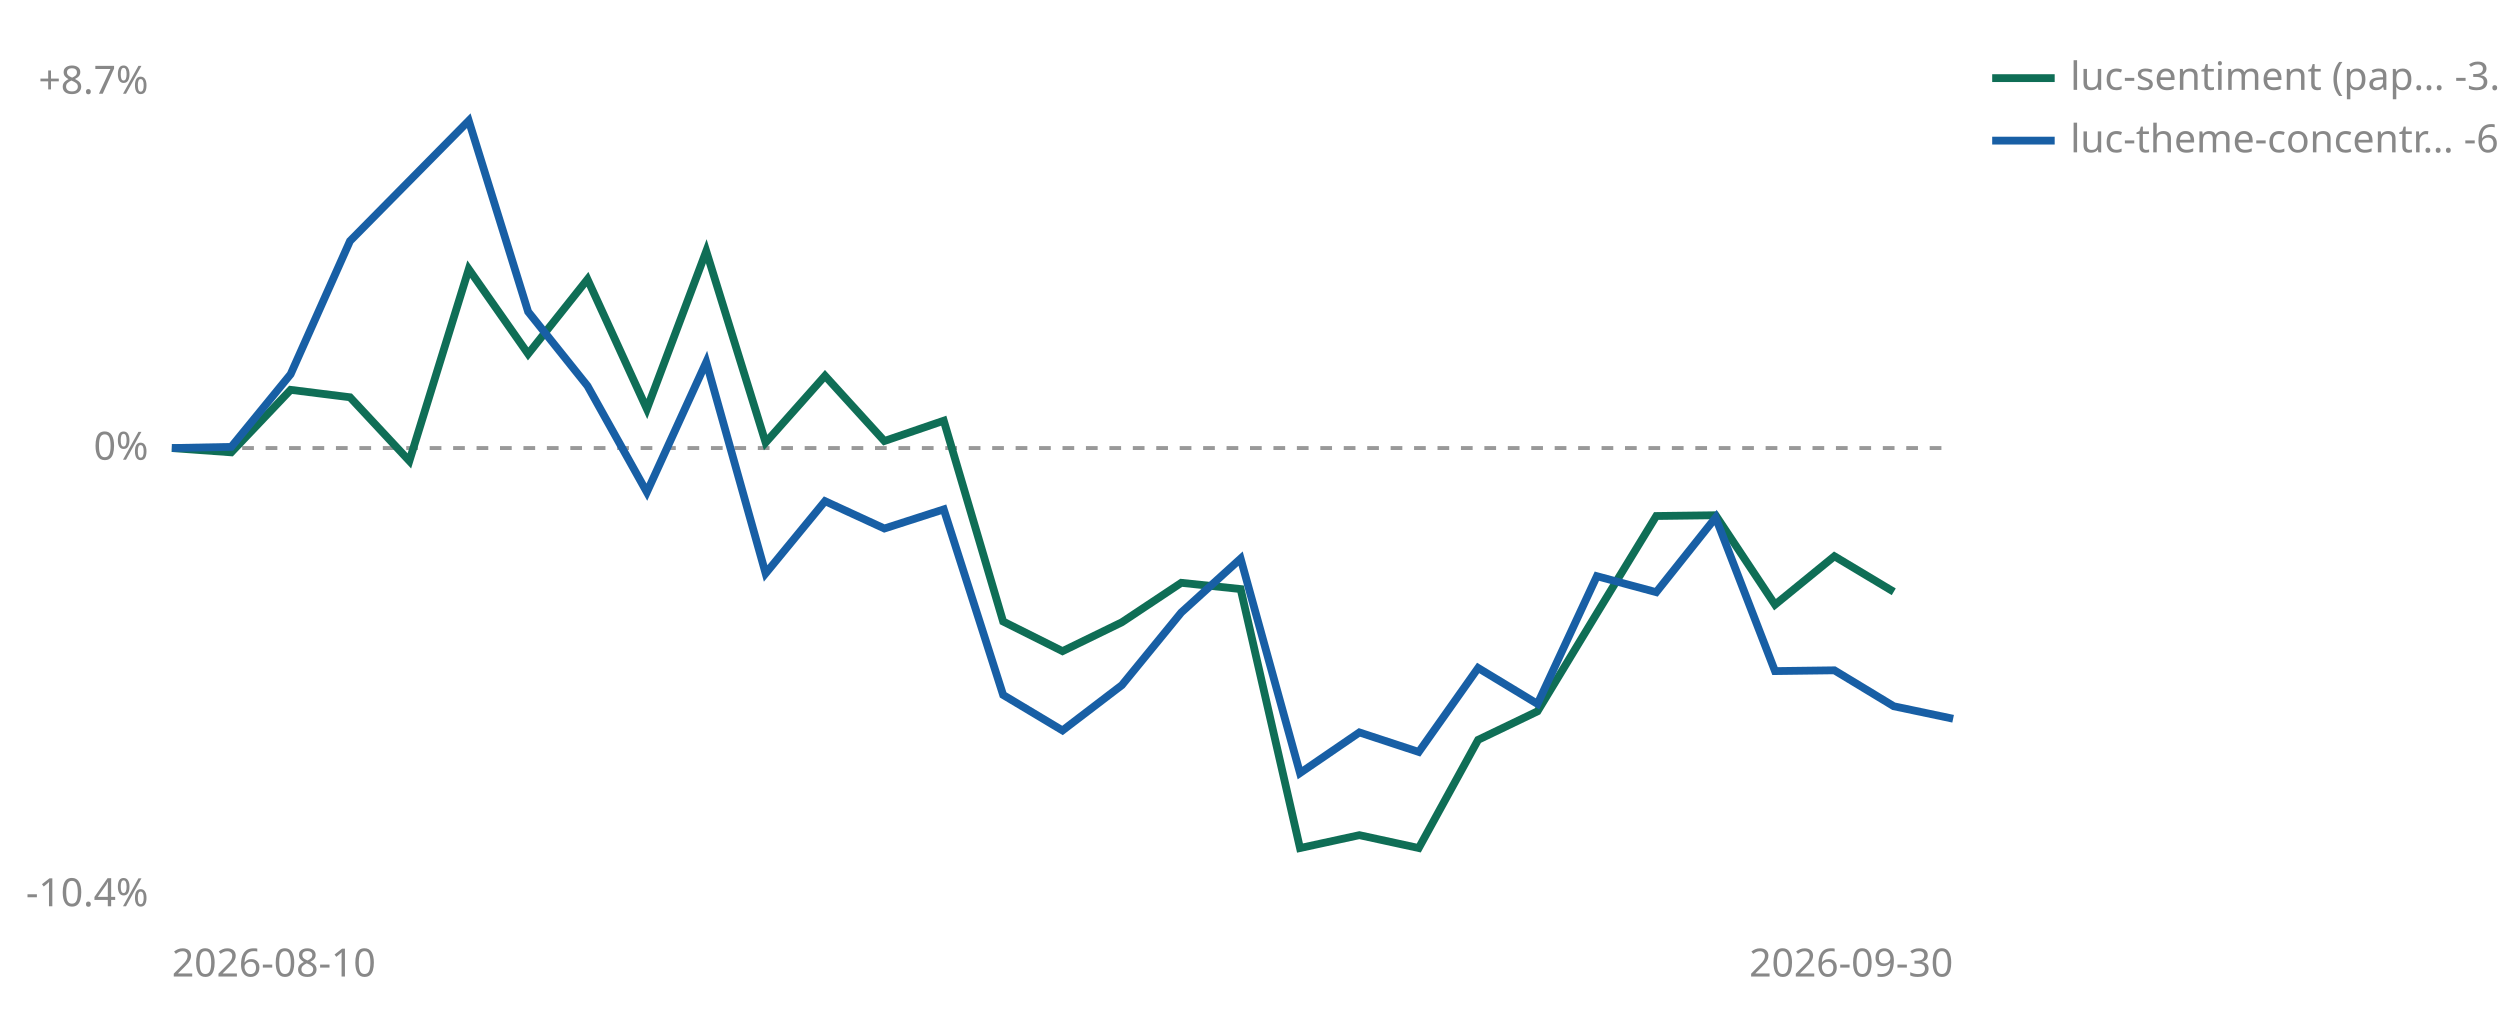
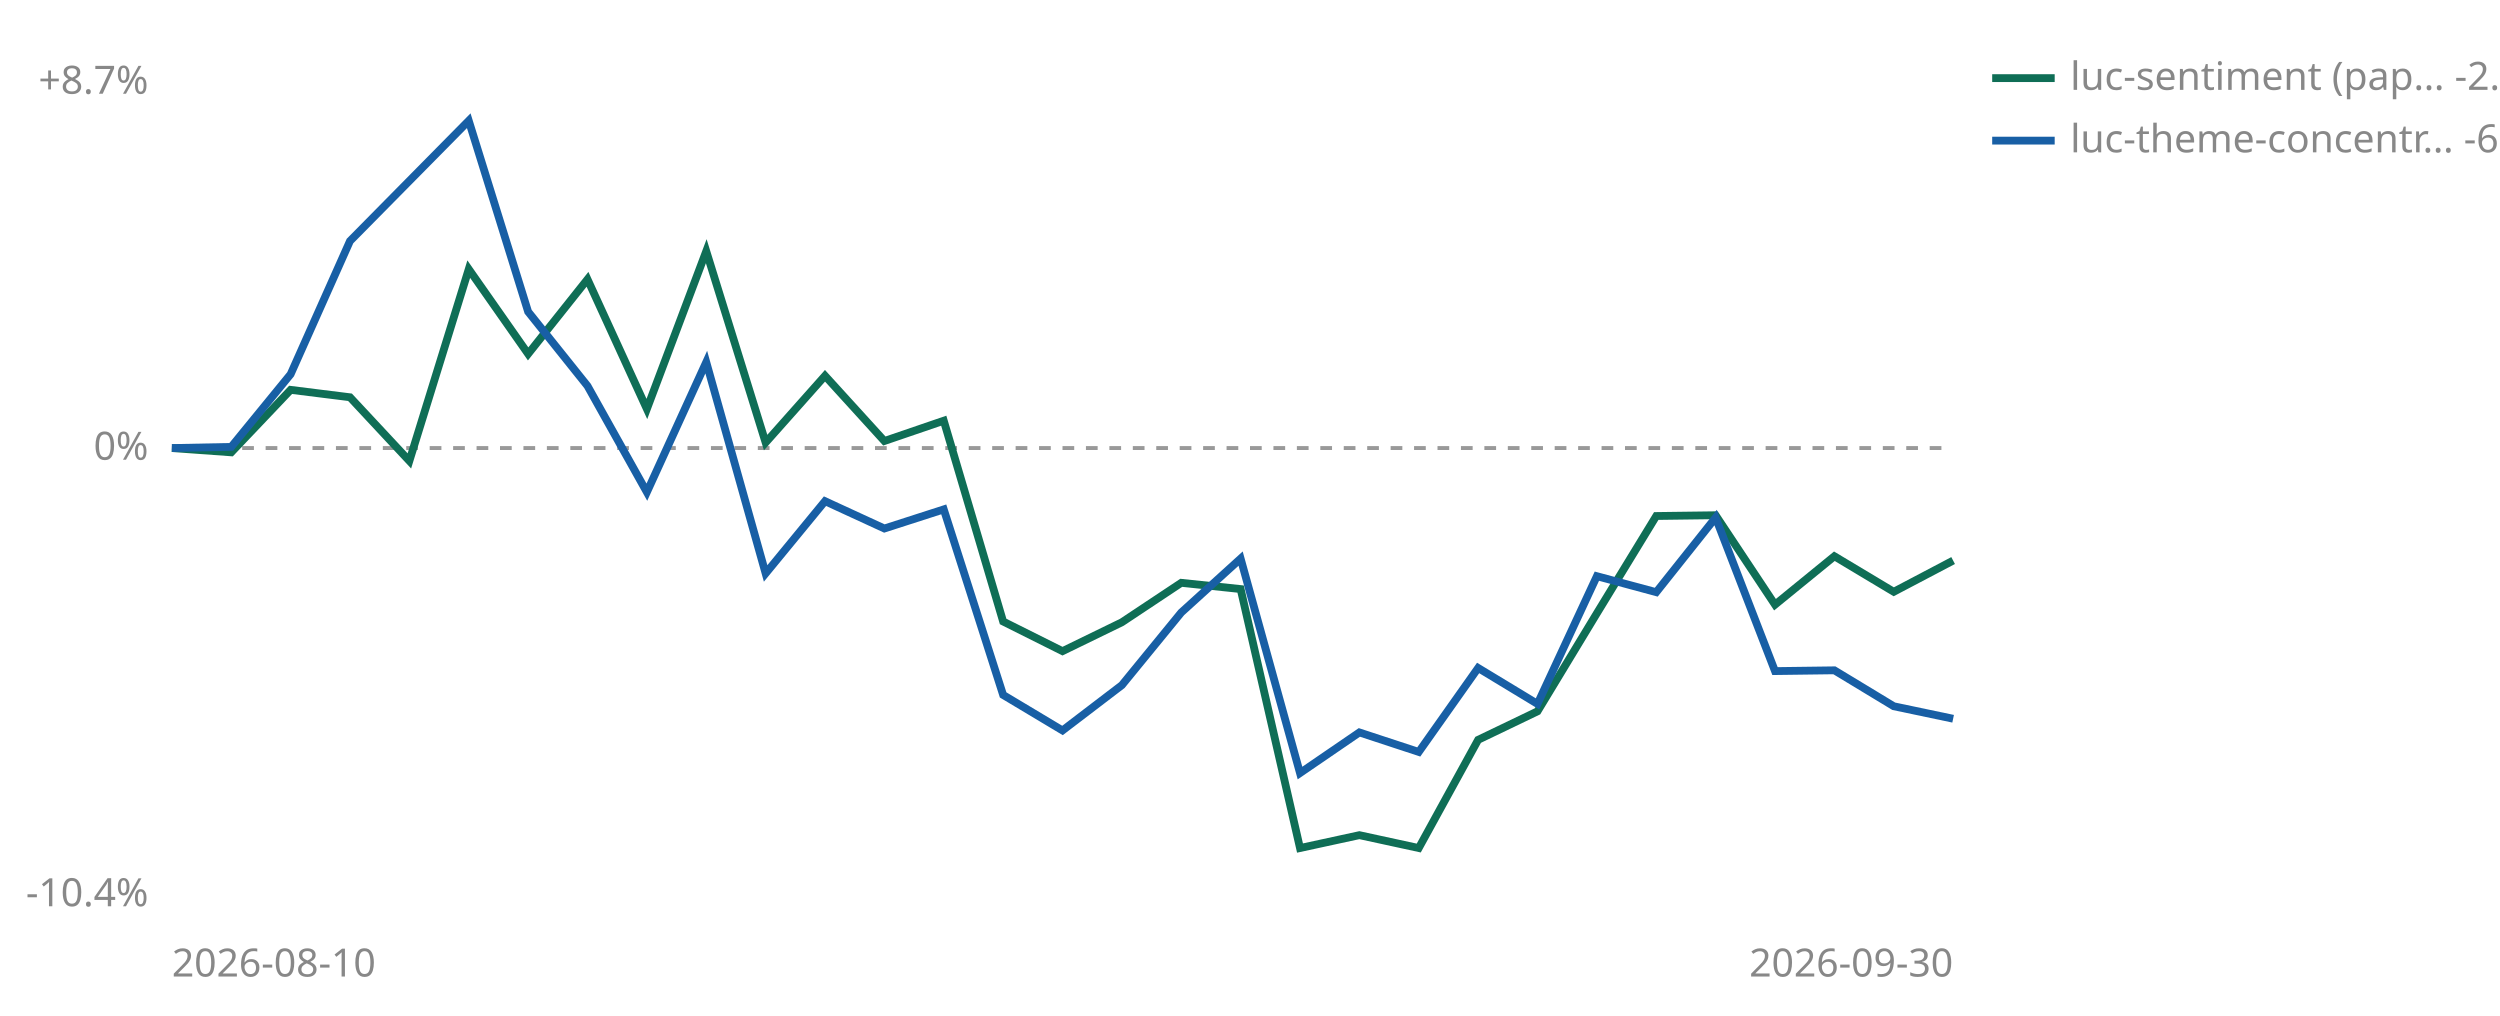
<svg xmlns="http://www.w3.org/2000/svg" viewBox="0 0 640 260" width="640" height="260" role="img" aria-label="Cumulative percent return since joining, per strategy">
  <line id="zero" x1="44" y1="114.7" x2="500" y2="114.7" stroke="#999999" stroke-width="1" stroke-dasharray="3 3" />
  <text x="38" y="117.7" font-size="10" fill="#888888" text-anchor="end" font-family="sans-serif">0%</text>
  <text x="38" y="24.0" font-size="10" fill="#888888" text-anchor="end" font-family="sans-serif">+8.7%</text>
  <text x="38" y="232.0" font-size="10" fill="#888888" text-anchor="end" font-family="sans-serif">-10.4%</text>
  <text x="44" y="250" font-size="10" fill="#888888" font-family="sans-serif">2026-08-10</text>
  <text x="500" y="250" font-size="10" fill="#888888" text-anchor="end" font-family="sans-serif">2026-09-30</text>
-   <polyline points="44.0,114.7 59.2,115.8 74.4,99.8 89.6,101.7 104.8,118.0 120.0,68.9 135.2,90.6 150.4,71.5 165.6,104.7 180.8,64.3 196.0,113.3 211.2,96.2 226.4,112.9 241.6,107.7 256.8,159.1 272.0,166.7 287.2,159.3 302.4,149.2 317.6,150.8 332.8,217.1 348.0,213.8 363.2,217.1 378.4,189.4 393.6,182.1 408.8,157.0 424.0,132.1 439.2,131.9 454.4,154.8 469.6,142.4 484.8,151.5" fill="none" stroke="#0F6E56" stroke-width="2" />
+   <polyline points="44.0,114.7 59.2,115.8 74.4,99.8 89.6,101.7 104.8,118.0 120.0,68.9 135.2,90.6 150.4,71.5 165.6,104.7 180.8,64.3 196.0,113.3 211.2,96.2 226.4,112.9 241.6,107.7 256.8,159.1 272.0,166.7 287.2,159.3 302.4,149.2 317.6,150.8 332.8,217.1 348.0,213.8 363.2,217.1 378.4,189.4 393.6,182.1 408.8,157.0 424.0,132.1 439.2,131.9 454.4,154.8 469.6,142.4 484.8,151.5 500.0,143.5" fill="none" stroke="#0F6E56" stroke-width="2" />
  <polyline points="44.0,114.7 59.2,114.4 74.4,95.8 89.6,61.7 120.0,30.9 135.2,79.8 150.4,98.8 165.6,126.0 180.8,92.7 196.0,146.8 211.2,128.3 226.4,135.3 241.6,130.4 256.8,177.9 272.0,187.0 287.2,175.4 302.4,156.8 317.6,143.0 332.8,197.9 348.0,187.5 363.2,192.5 378.4,171.0 393.6,180.2 408.8,147.5 424.0,151.6 439.2,132.5 454.4,171.8 469.6,171.6 484.8,180.8 500.0,184.0" fill="none" stroke="#185FA5" stroke-width="2" />
  <line x1="510" y1="20" x2="526" y2="20" stroke="#0F6E56" stroke-width="2" />
-   <text x="530" y="23" font-size="10" fill="#888888" font-family="sans-serif">luc-sentiment (pap… -3.2%</text>
+   <text x="530" y="23" font-size="10" fill="#888888" font-family="sans-serif">luc-sentiment (pap… -2.5%</text>
  <line x1="510" y1="36" x2="526" y2="36" stroke="#185FA5" stroke-width="2" />
  <text x="530" y="39" font-size="10" fill="#888888" font-family="sans-serif">luc-theme-concentr… -6.1%</text>
</svg>
